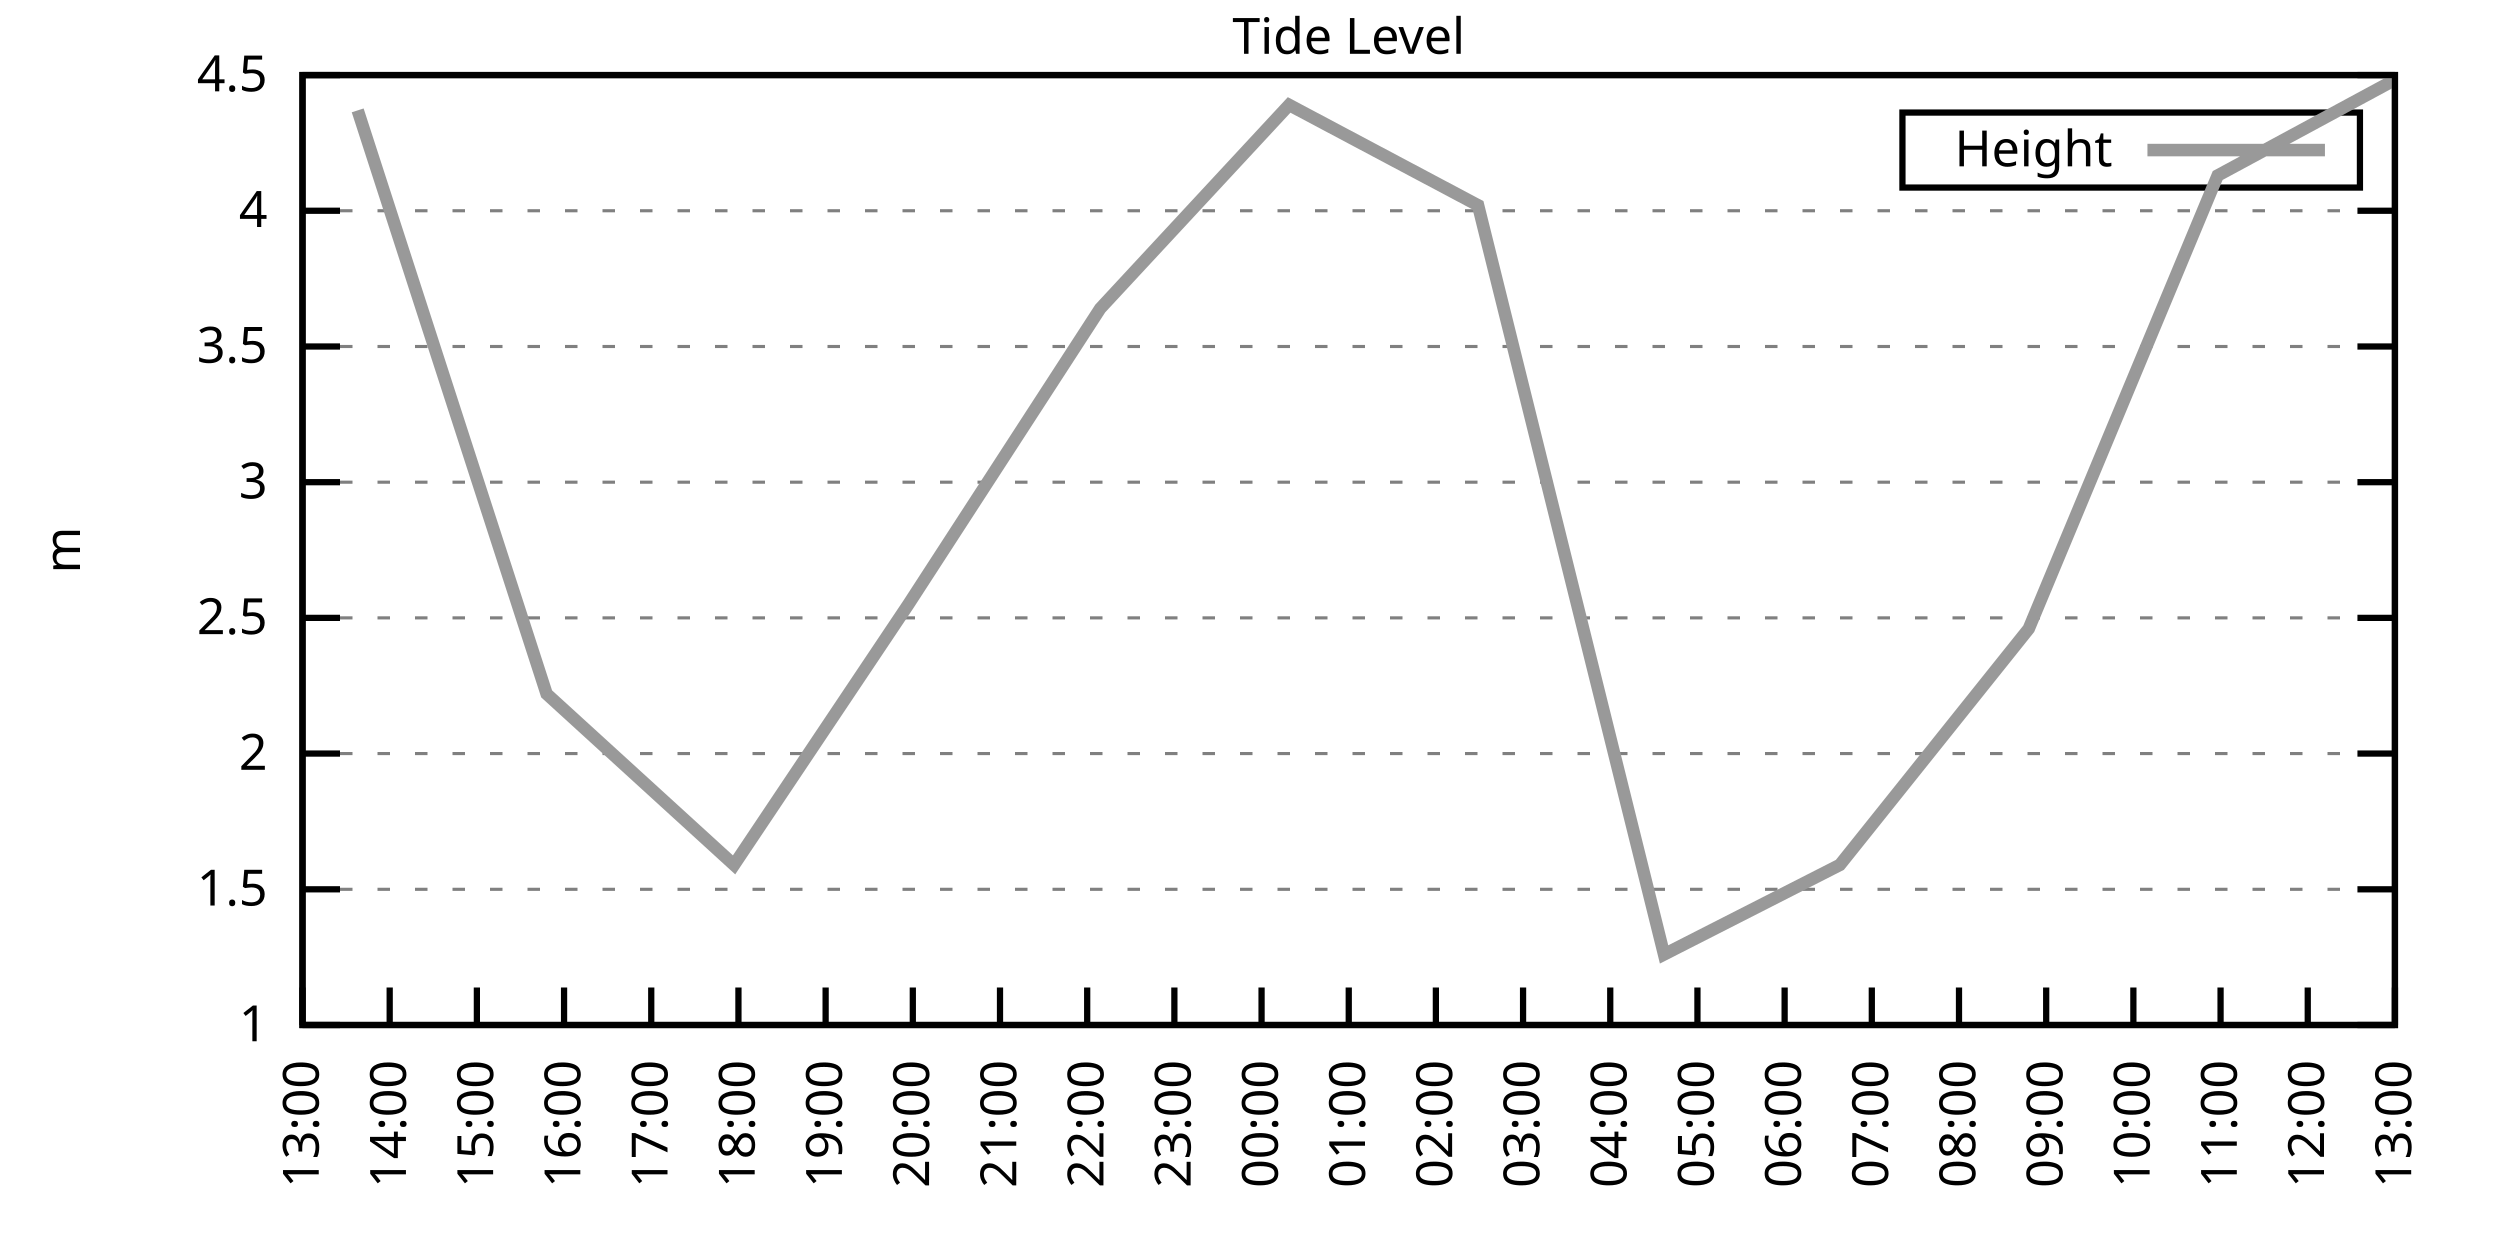
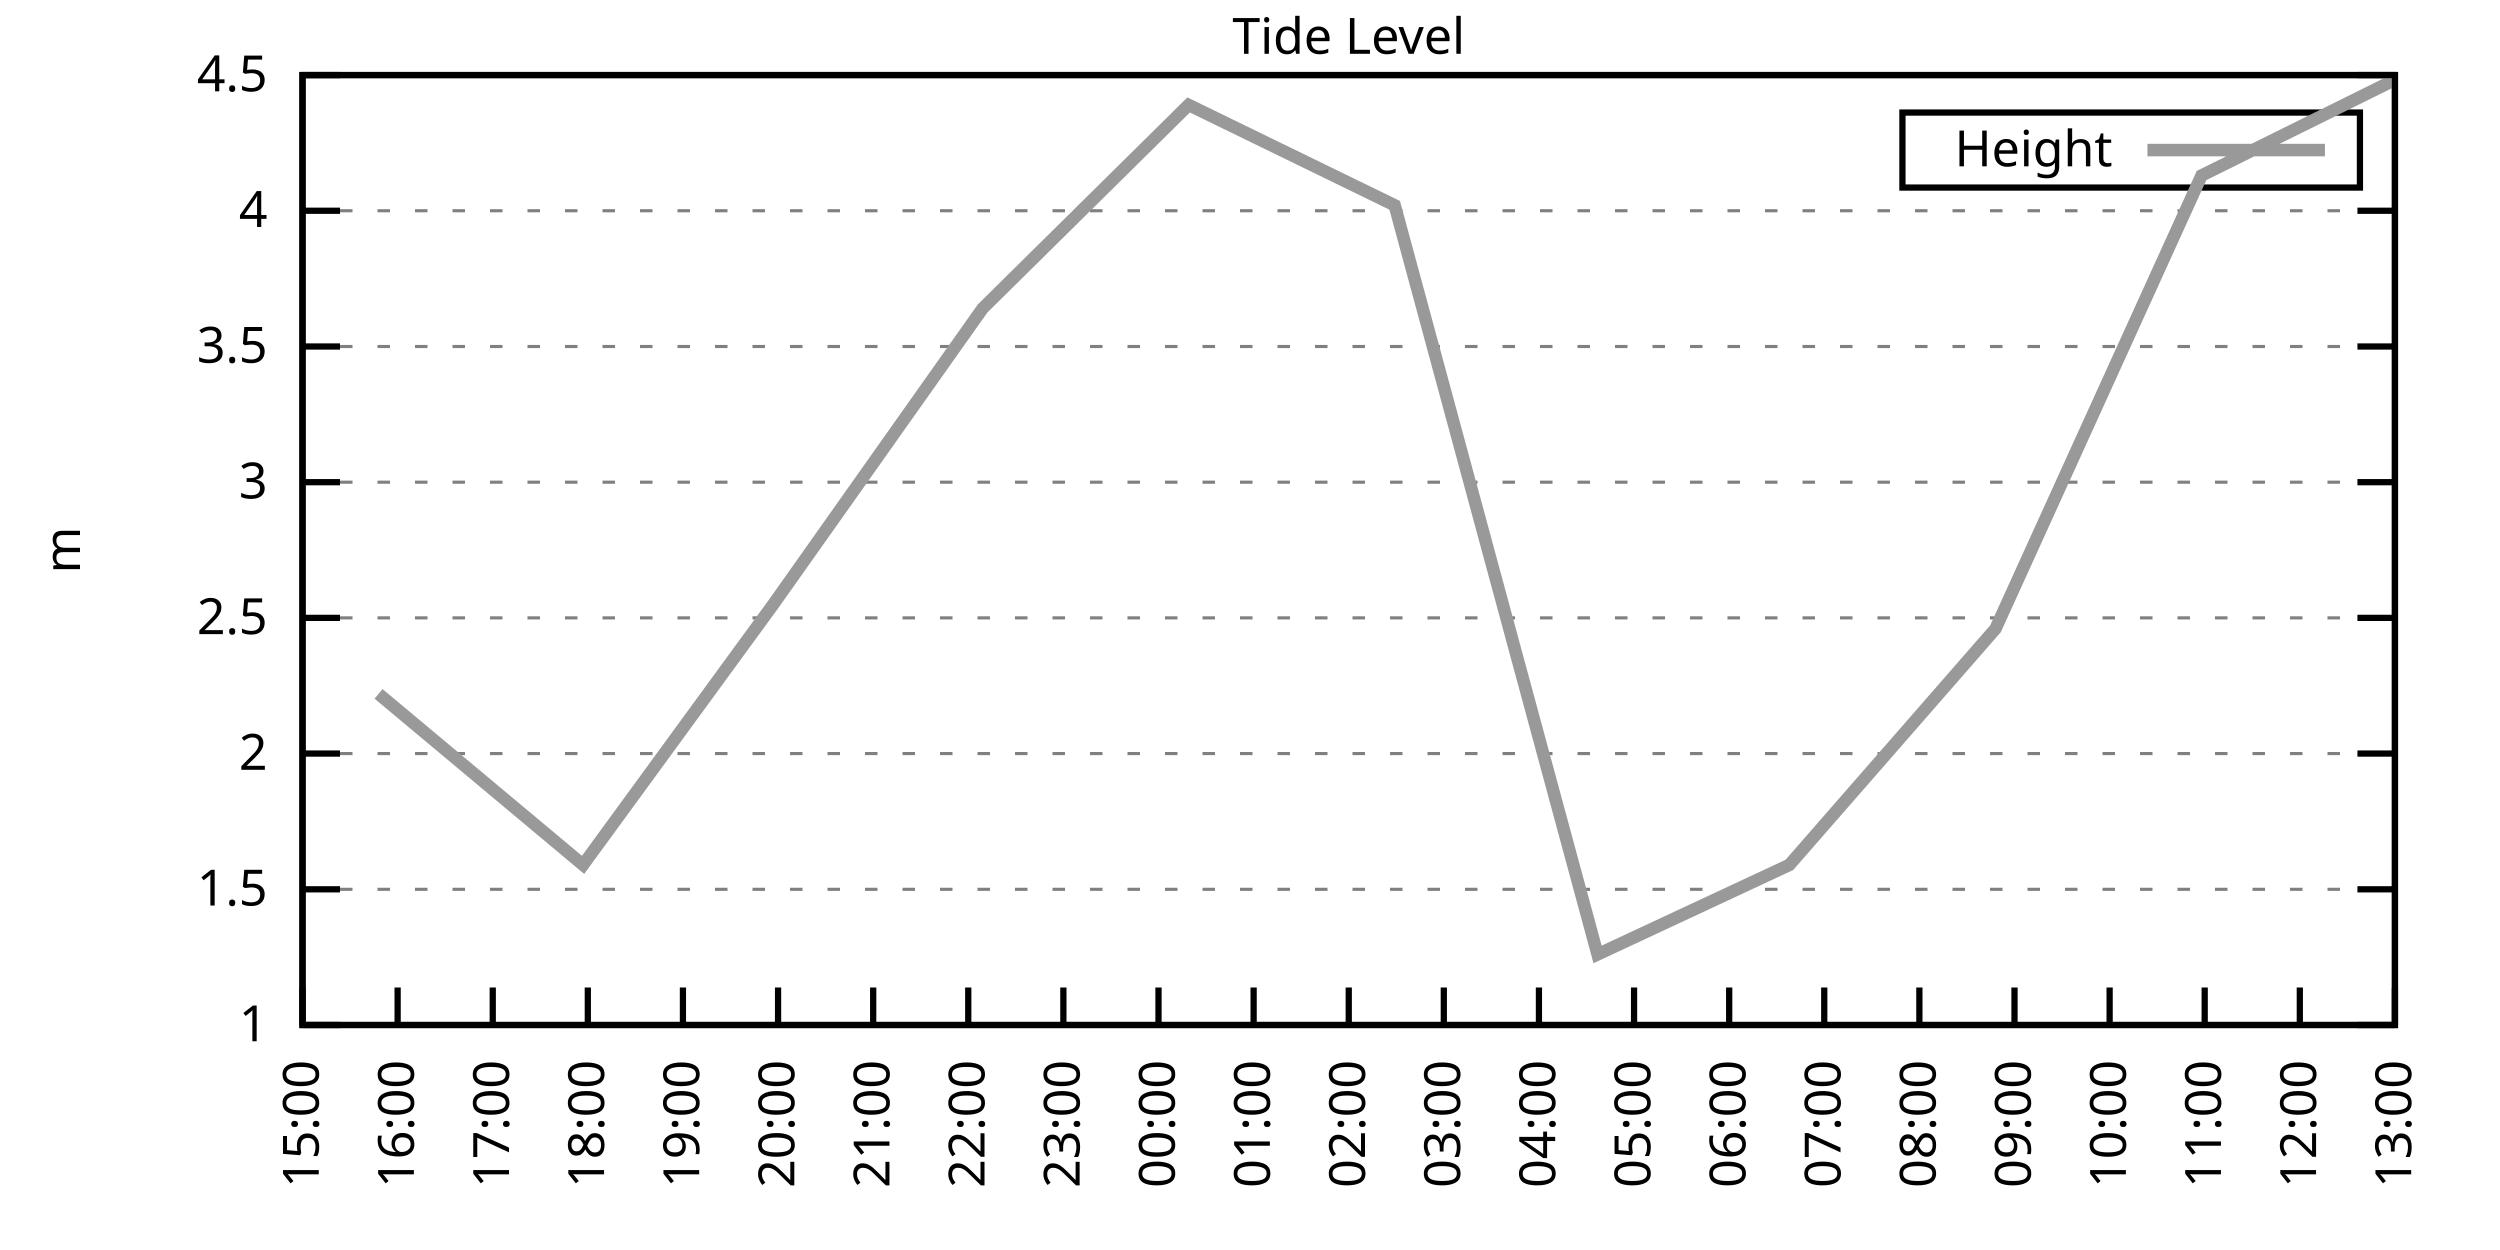
<svg xmlns="http://www.w3.org/2000/svg" xmlns:xlink="http://www.w3.org/1999/xlink" width="400" height="200" viewBox="0 0 400 200">
  <g id="gnuplot_canvas">
    <rect x="0" y="0" width="400" height="200" fill="none" />
    <defs>
      <circle id="gpDot" r="0.5" stroke-width="0.5" stroke="currentColor" />
      <path id="gpPt0" stroke-width="0.333" stroke="currentColor" d="M-1,0 h2 M0,-1 v2" />
      <path id="gpPt1" stroke-width="0.333" stroke="currentColor" d="M-1,-1 L1,1 M1,-1 L-1,1" />
      <path id="gpPt2" stroke-width="0.333" stroke="currentColor" d="M-1,0 L1,0 M0,-1 L0,1 M-1,-1 L1,1 M-1,1 L1,-1" />
      <rect id="gpPt3" stroke-width="0.333" stroke="currentColor" x="-1" y="-1" width="2" height="2" />
      <rect id="gpPt4" stroke-width="0.333" stroke="currentColor" fill="currentColor" x="-1" y="-1" width="2" height="2" />
      <circle id="gpPt5" stroke-width="0.333" stroke="currentColor" cx="0" cy="0" r="1" />
      <use xlink:href="#gpPt5" id="gpPt6" fill="currentColor" stroke="none" />
      <path id="gpPt7" stroke-width="0.333" stroke="currentColor" d="M0,-1.33 L-1.33,0.67 L1.33,0.67 z" />
      <use xlink:href="#gpPt7" id="gpPt8" fill="currentColor" stroke="none" />
      <use xlink:href="#gpPt7" id="gpPt9" stroke="currentColor" transform="rotate(180)" />
      <use xlink:href="#gpPt9" id="gpPt10" fill="currentColor" stroke="none" />
      <use xlink:href="#gpPt3" id="gpPt11" stroke="currentColor" transform="rotate(45)" />
      <use xlink:href="#gpPt11" id="gpPt12" fill="currentColor" stroke="none" />
      <path id="gpPt13" stroke-width="0.333" stroke="currentColor" d="M0,1.330 L1.265,0.411 L0.782,-1.067 L-0.782,-1.076 L-1.265,0.411 z" />
      <use xlink:href="#gpPt13" id="gpPt14" fill="currentColor" stroke="none" />
      <filter id="textbox" filterUnits="objectBoundingBox" x="0" y="0" height="1" width="1">
        <feFlood flood-color="white" flood-opacity="1" result="bgnd" />
        <feComposite in="SourceGraphic" in2="bgnd" operator="atop" />
      </filter>
      <filter id="greybox" filterUnits="objectBoundingBox" x="0" y="0" height="1" width="1">
        <feFlood flood-color="lightgrey" flood-opacity="1" result="grey" />
        <feComposite in="SourceGraphic" in2="grey" operator="atop" />
      </filter>
    </defs>
    <g fill="none" color="white" stroke="currentColor" stroke-width="1.00" stroke-linecap="butt" stroke-linejoin="miter">
</g>
    <g fill="none" color="black" stroke="currentColor" stroke-width="1.00" stroke-linecap="butt" stroke-linejoin="miter">
      <g stroke="none" shape-rendering="crispEdges">
        <polygon fill="rgb(255, 255, 255)" points="48.40,164.00 383.18,164.00 383.18,12.02 48.40,12.02 " />
      </g>
    </g>
    <g fill="none" color="black" stroke="currentColor" stroke-width="1.00" stroke-linecap="butt" stroke-linejoin="miter">
</g>
    <g fill="none" color="black" stroke="black" stroke-width="0.50" stroke-linecap="butt" stroke-linejoin="miter">
</g>
    <g fill="none" color="gray" stroke="currentColor" stroke-width="0.50" stroke-linecap="butt" stroke-linejoin="miter">
      <path stroke="gray" stroke-dasharray="2,4" class="gridline" d="M48.40,164.00 L383.19,164.00  " />
    </g>
    <g fill="none" color="gray" stroke="gray" stroke-width="1.00" stroke-linecap="butt" stroke-linejoin="miter">
</g>
    <g fill="none" color="black" stroke="currentColor" stroke-width="1.00" stroke-linecap="butt" stroke-linejoin="miter">
      <path stroke="black" d="M48.40,164.00 L54.40,164.00 M383.19,164.00 L377.19,164.00  " />
      <g transform="translate(42.80,166.60)" stroke="none" fill="black" font-family="Sans" font-size="8.00" text-anchor="end">
        <text>
          <tspan font-family="Sans"> 1</tspan>
        </text>
      </g>
    </g>
    <g fill="none" color="black" stroke="currentColor" stroke-width="1.00" stroke-linecap="butt" stroke-linejoin="miter">
</g>
    <g fill="none" color="black" stroke="black" stroke-width="0.50" stroke-linecap="butt" stroke-linejoin="miter">
</g>
    <g fill="none" color="gray" stroke="currentColor" stroke-width="0.50" stroke-linecap="butt" stroke-linejoin="miter">
      <path stroke="gray" stroke-dasharray="2,4" class="gridline" d="M48.40,142.29 L383.19,142.29  " />
    </g>
    <g fill="none" color="gray" stroke="gray" stroke-width="1.00" stroke-linecap="butt" stroke-linejoin="miter">
</g>
    <g fill="none" color="black" stroke="currentColor" stroke-width="1.00" stroke-linecap="butt" stroke-linejoin="miter">
      <path stroke="black" d="M48.40,142.29 L54.40,142.29 M383.19,142.29 L377.19,142.29  " />
      <g transform="translate(42.80,144.89)" stroke="none" fill="black" font-family="Sans" font-size="8.00" text-anchor="end">
        <text>
          <tspan font-family="Sans"> 1.5</tspan>
        </text>
      </g>
    </g>
    <g fill="none" color="black" stroke="currentColor" stroke-width="1.00" stroke-linecap="butt" stroke-linejoin="miter">
</g>
    <g fill="none" color="black" stroke="black" stroke-width="0.50" stroke-linecap="butt" stroke-linejoin="miter">
</g>
    <g fill="none" color="gray" stroke="currentColor" stroke-width="0.50" stroke-linecap="butt" stroke-linejoin="miter">
      <path stroke="gray" stroke-dasharray="2,4" class="gridline" d="M48.40,120.57 L383.19,120.57  " />
    </g>
    <g fill="none" color="gray" stroke="gray" stroke-width="1.00" stroke-linecap="butt" stroke-linejoin="miter">
</g>
    <g fill="none" color="black" stroke="currentColor" stroke-width="1.00" stroke-linecap="butt" stroke-linejoin="miter">
      <path stroke="black" d="M48.40,120.57 L54.40,120.57 M383.19,120.57 L377.19,120.57  " />
      <g transform="translate(42.80,123.17)" stroke="none" fill="black" font-family="Sans" font-size="8.00" text-anchor="end">
        <text>
          <tspan font-family="Sans"> 2</tspan>
        </text>
      </g>
    </g>
    <g fill="none" color="black" stroke="currentColor" stroke-width="1.00" stroke-linecap="butt" stroke-linejoin="miter">
</g>
    <g fill="none" color="black" stroke="black" stroke-width="0.50" stroke-linecap="butt" stroke-linejoin="miter">
</g>
    <g fill="none" color="gray" stroke="currentColor" stroke-width="0.50" stroke-linecap="butt" stroke-linejoin="miter">
      <path stroke="gray" stroke-dasharray="2,4" class="gridline" d="M48.40,98.86 L383.19,98.86  " />
    </g>
    <g fill="none" color="gray" stroke="gray" stroke-width="1.00" stroke-linecap="butt" stroke-linejoin="miter">
</g>
    <g fill="none" color="black" stroke="currentColor" stroke-width="1.00" stroke-linecap="butt" stroke-linejoin="miter">
      <path stroke="black" d="M48.40,98.86 L54.40,98.86 M383.19,98.86 L377.19,98.86  " />
      <g transform="translate(42.80,101.46)" stroke="none" fill="black" font-family="Sans" font-size="8.00" text-anchor="end">
        <text>
          <tspan font-family="Sans"> 2.5</tspan>
        </text>
      </g>
    </g>
    <g fill="none" color="black" stroke="currentColor" stroke-width="1.00" stroke-linecap="butt" stroke-linejoin="miter">
</g>
    <g fill="none" color="black" stroke="black" stroke-width="0.50" stroke-linecap="butt" stroke-linejoin="miter">
</g>
    <g fill="none" color="gray" stroke="currentColor" stroke-width="0.50" stroke-linecap="butt" stroke-linejoin="miter">
      <path stroke="gray" stroke-dasharray="2,4" class="gridline" d="M48.40,77.15 L383.19,77.15  " />
    </g>
    <g fill="none" color="gray" stroke="gray" stroke-width="1.00" stroke-linecap="butt" stroke-linejoin="miter">
</g>
    <g fill="none" color="black" stroke="currentColor" stroke-width="1.00" stroke-linecap="butt" stroke-linejoin="miter">
      <path stroke="black" d="M48.40,77.15 L54.40,77.15 M383.19,77.15 L377.19,77.15  " />
      <g transform="translate(42.80,79.75)" stroke="none" fill="black" font-family="Sans" font-size="8.00" text-anchor="end">
        <text>
          <tspan font-family="Sans"> 3</tspan>
        </text>
      </g>
    </g>
    <g fill="none" color="black" stroke="currentColor" stroke-width="1.00" stroke-linecap="butt" stroke-linejoin="miter">
</g>
    <g fill="none" color="black" stroke="black" stroke-width="0.50" stroke-linecap="butt" stroke-linejoin="miter">
</g>
    <g fill="none" color="gray" stroke="currentColor" stroke-width="0.50" stroke-linecap="butt" stroke-linejoin="miter">
      <path stroke="gray" stroke-dasharray="2,4" class="gridline" d="M48.40,55.44 L383.19,55.44  " />
    </g>
    <g fill="none" color="gray" stroke="gray" stroke-width="1.00" stroke-linecap="butt" stroke-linejoin="miter">
</g>
    <g fill="none" color="black" stroke="currentColor" stroke-width="1.00" stroke-linecap="butt" stroke-linejoin="miter">
      <path stroke="black" d="M48.40,55.44 L54.40,55.44 M383.19,55.44 L377.19,55.44  " />
      <g transform="translate(42.80,58.04)" stroke="none" fill="black" font-family="Sans" font-size="8.00" text-anchor="end">
        <text>
          <tspan font-family="Sans"> 3.5</tspan>
        </text>
      </g>
    </g>
    <g fill="none" color="black" stroke="currentColor" stroke-width="1.00" stroke-linecap="butt" stroke-linejoin="miter">
</g>
    <g fill="none" color="black" stroke="black" stroke-width="0.50" stroke-linecap="butt" stroke-linejoin="miter">
</g>
    <g fill="none" color="gray" stroke="currentColor" stroke-width="0.50" stroke-linecap="butt" stroke-linejoin="miter">
      <path stroke="gray" stroke-dasharray="2,4" class="gridline" d="M48.40,33.72 L383.19,33.72  " />
    </g>
    <g fill="none" color="gray" stroke="gray" stroke-width="1.00" stroke-linecap="butt" stroke-linejoin="miter">
</g>
    <g fill="none" color="black" stroke="currentColor" stroke-width="1.00" stroke-linecap="butt" stroke-linejoin="miter">
      <path stroke="black" d="M48.40,33.72 L54.40,33.72 M383.19,33.72 L377.19,33.72  " />
      <g transform="translate(42.80,36.32)" stroke="none" fill="black" font-family="Sans" font-size="8.00" text-anchor="end">
        <text>
          <tspan font-family="Sans"> 4</tspan>
        </text>
      </g>
    </g>
    <g fill="none" color="black" stroke="currentColor" stroke-width="1.00" stroke-linecap="butt" stroke-linejoin="miter">
</g>
    <g fill="none" color="black" stroke="black" stroke-width="0.50" stroke-linecap="butt" stroke-linejoin="miter">
</g>
    <g fill="none" color="gray" stroke="currentColor" stroke-width="0.50" stroke-linecap="butt" stroke-linejoin="miter">
      <path stroke="gray" stroke-dasharray="2,4" class="gridline" d="M48.40,12.01 L383.19,12.01  " />
    </g>
    <g fill="none" color="gray" stroke="gray" stroke-width="1.00" stroke-linecap="butt" stroke-linejoin="miter">
</g>
    <g fill="none" color="black" stroke="currentColor" stroke-width="1.00" stroke-linecap="butt" stroke-linejoin="miter">
      <path stroke="black" d="M48.40,12.01 L54.40,12.01 M383.19,12.01 L377.19,12.01  " />
      <g transform="translate(42.80,14.61)" stroke="none" fill="black" font-family="Sans" font-size="8.00" text-anchor="end">
        <text>
          <tspan font-family="Sans"> 4.5</tspan>
        </text>
      </g>
    </g>
    <g fill="none" color="black" stroke="currentColor" stroke-width="1.00" stroke-linecap="butt" stroke-linejoin="miter">
      <path stroke="black" d="M48.40,164.00 L48.40,158.00  " />
      <g transform="translate(51.00,169.60) rotate(270.00)" stroke="none" fill="black" font-family="Sans" font-size="8.00" text-anchor="end">
        <text>
-           <tspan font-family="Sans">13:00</tspan>
-         </text>
-       </g>
-     </g>
-     <g fill="none" color="black" stroke="currentColor" stroke-width="1.00" stroke-linecap="butt" stroke-linejoin="miter">
-       <path stroke="black" d="M62.35,164.00 L62.35,158.00  " />
-       <g transform="translate(64.95,169.60) rotate(270.00)" stroke="none" fill="black" font-family="Sans" font-size="8.00" text-anchor="end">
-         <text>
-           <tspan font-family="Sans">14:00</tspan>
-         </text>
-       </g>
-     </g>
-     <g fill="none" color="black" stroke="currentColor" stroke-width="1.00" stroke-linecap="butt" stroke-linejoin="miter">
-       <path stroke="black" d="M76.30,164.00 L76.30,158.00  " />
-       <g transform="translate(78.90,169.60) rotate(270.00)" stroke="none" fill="black" font-family="Sans" font-size="8.00" text-anchor="end">
-         <text>
          <tspan font-family="Sans">15:00</tspan>
        </text>
      </g>
    </g>
    <g fill="none" color="black" stroke="currentColor" stroke-width="1.00" stroke-linecap="butt" stroke-linejoin="miter">
-       <path stroke="black" d="M90.25,164.00 L90.25,158.00  " />
-       <g transform="translate(92.85,169.60) rotate(270.00)" stroke="none" fill="black" font-family="Sans" font-size="8.00" text-anchor="end">
+       <path stroke="black" d="M63.62,164.00 L63.62,158.00  " />
+       <g transform="translate(66.22,169.60) rotate(270.00)" stroke="none" fill="black" font-family="Sans" font-size="8.00" text-anchor="end">
        <text>
          <tspan font-family="Sans">16:00</tspan>
        </text>
      </g>
    </g>
    <g fill="none" color="black" stroke="currentColor" stroke-width="1.00" stroke-linecap="butt" stroke-linejoin="miter">
-       <path stroke="black" d="M104.20,164.00 L104.20,158.00  " />
-       <g transform="translate(106.80,169.60) rotate(270.00)" stroke="none" fill="black" font-family="Sans" font-size="8.00" text-anchor="end">
+       <path stroke="black" d="M78.84,164.00 L78.84,158.00  " />
+       <g transform="translate(81.44,169.60) rotate(270.00)" stroke="none" fill="black" font-family="Sans" font-size="8.00" text-anchor="end">
        <text>
          <tspan font-family="Sans">17:00</tspan>
        </text>
      </g>
    </g>
    <g fill="none" color="black" stroke="currentColor" stroke-width="1.00" stroke-linecap="butt" stroke-linejoin="miter">
-       <path stroke="black" d="M118.15,164.00 L118.15,158.00  " />
-       <g transform="translate(120.75,169.60) rotate(270.00)" stroke="none" fill="black" font-family="Sans" font-size="8.00" text-anchor="end">
+       <path stroke="black" d="M94.05,164.00 L94.05,158.00  " />
+       <g transform="translate(96.65,169.60) rotate(270.00)" stroke="none" fill="black" font-family="Sans" font-size="8.00" text-anchor="end">
        <text>
          <tspan font-family="Sans">18:00</tspan>
        </text>
      </g>
    </g>
    <g fill="none" color="black" stroke="currentColor" stroke-width="1.00" stroke-linecap="butt" stroke-linejoin="miter">
-       <path stroke="black" d="M132.10,164.00 L132.10,158.00  " />
-       <g transform="translate(134.70,169.60) rotate(270.00)" stroke="none" fill="black" font-family="Sans" font-size="8.00" text-anchor="end">
+       <path stroke="black" d="M109.27,164.00 L109.27,158.00  " />
+       <g transform="translate(111.87,169.60) rotate(270.00)" stroke="none" fill="black" font-family="Sans" font-size="8.00" text-anchor="end">
        <text>
          <tspan font-family="Sans">19:00</tspan>
        </text>
      </g>
    </g>
    <g fill="none" color="black" stroke="currentColor" stroke-width="1.00" stroke-linecap="butt" stroke-linejoin="miter">
-       <path stroke="black" d="M146.05,164.00 L146.05,158.00  " />
-       <g transform="translate(148.65,169.60) rotate(270.00)" stroke="none" fill="black" font-family="Sans" font-size="8.00" text-anchor="end">
+       <path stroke="black" d="M124.49,164.00 L124.49,158.00  " />
+       <g transform="translate(127.09,169.60) rotate(270.00)" stroke="none" fill="black" font-family="Sans" font-size="8.00" text-anchor="end">
        <text>
          <tspan font-family="Sans">20:00</tspan>
        </text>
      </g>
    </g>
    <g fill="none" color="black" stroke="currentColor" stroke-width="1.00" stroke-linecap="butt" stroke-linejoin="miter">
-       <path stroke="black" d="M160.00,164.00 L160.00,158.00  " />
-       <g transform="translate(162.60,169.60) rotate(270.00)" stroke="none" fill="black" font-family="Sans" font-size="8.00" text-anchor="end">
+       <path stroke="black" d="M139.71,164.00 L139.71,158.00  " />
+       <g transform="translate(142.31,169.60) rotate(270.00)" stroke="none" fill="black" font-family="Sans" font-size="8.00" text-anchor="end">
        <text>
          <tspan font-family="Sans">21:00</tspan>
        </text>
      </g>
    </g>
    <g fill="none" color="black" stroke="currentColor" stroke-width="1.00" stroke-linecap="butt" stroke-linejoin="miter">
-       <path stroke="black" d="M173.95,164.00 L173.95,158.00  " />
-       <g transform="translate(176.55,169.60) rotate(270.00)" stroke="none" fill="black" font-family="Sans" font-size="8.00" text-anchor="end">
+       <path stroke="black" d="M154.92,164.00 L154.92,158.00  " />
+       <g transform="translate(157.52,169.60) rotate(270.00)" stroke="none" fill="black" font-family="Sans" font-size="8.00" text-anchor="end">
        <text>
          <tspan font-family="Sans">22:00</tspan>
        </text>
      </g>
    </g>
    <g fill="none" color="black" stroke="currentColor" stroke-width="1.00" stroke-linecap="butt" stroke-linejoin="miter">
-       <path stroke="black" d="M187.90,164.00 L187.90,158.00  " />
-       <g transform="translate(190.50,169.60) rotate(270.00)" stroke="none" fill="black" font-family="Sans" font-size="8.00" text-anchor="end">
+       <path stroke="black" d="M170.14,164.00 L170.14,158.00  " />
+       <g transform="translate(172.74,169.60) rotate(270.00)" stroke="none" fill="black" font-family="Sans" font-size="8.00" text-anchor="end">
        <text>
          <tspan font-family="Sans">23:00</tspan>
        </text>
      </g>
    </g>
    <g fill="none" color="black" stroke="currentColor" stroke-width="1.00" stroke-linecap="butt" stroke-linejoin="miter">
-       <path stroke="black" d="M201.85,164.00 L201.85,158.00  " />
-       <g transform="translate(204.45,169.60) rotate(270.00)" stroke="none" fill="black" font-family="Sans" font-size="8.00" text-anchor="end">
+       <path stroke="black" d="M185.36,164.00 L185.36,158.00  " />
+       <g transform="translate(187.96,169.60) rotate(270.00)" stroke="none" fill="black" font-family="Sans" font-size="8.00" text-anchor="end">
        <text>
          <tspan font-family="Sans">00:00</tspan>
+         </text>
+       </g>
+     </g>
+     <g fill="none" color="black" stroke="currentColor" stroke-width="1.00" stroke-linecap="butt" stroke-linejoin="miter">
+       <path stroke="black" d="M200.58,164.00 L200.58,158.00  " />
+       <g transform="translate(203.18,169.60) rotate(270.00)" stroke="none" fill="black" font-family="Sans" font-size="8.00" text-anchor="end">
+         <text>
+           <tspan font-family="Sans">01:00</tspan>
        </text>
      </g>
    </g>
    <g fill="none" color="black" stroke="currentColor" stroke-width="1.00" stroke-linecap="butt" stroke-linejoin="miter">
      <path stroke="black" d="M215.80,164.00 L215.80,158.00  " />
      <g transform="translate(218.40,169.60) rotate(270.00)" stroke="none" fill="black" font-family="Sans" font-size="8.00" text-anchor="end">
        <text>
-           <tspan font-family="Sans">01:00</tspan>
-         </text>
-       </g>
-     </g>
-     <g fill="none" color="black" stroke="currentColor" stroke-width="1.00" stroke-linecap="butt" stroke-linejoin="miter">
-       <path stroke="black" d="M229.74,164.00 L229.74,158.00  " />
-       <g transform="translate(232.34,169.60) rotate(270.00)" stroke="none" fill="black" font-family="Sans" font-size="8.00" text-anchor="end">
-         <text>
          <tspan font-family="Sans">02:00</tspan>
        </text>
      </g>
    </g>
    <g fill="none" color="black" stroke="currentColor" stroke-width="1.00" stroke-linecap="butt" stroke-linejoin="miter">
-       <path stroke="black" d="M243.69,164.00 L243.69,158.00  " />
-       <g transform="translate(246.29,169.60) rotate(270.00)" stroke="none" fill="black" font-family="Sans" font-size="8.00" text-anchor="end">
+       <path stroke="black" d="M231.01,164.00 L231.01,158.00  " />
+       <g transform="translate(233.61,169.60) rotate(270.00)" stroke="none" fill="black" font-family="Sans" font-size="8.00" text-anchor="end">
        <text>
          <tspan font-family="Sans">03:00</tspan>
        </text>
      </g>
    </g>
    <g fill="none" color="black" stroke="currentColor" stroke-width="1.00" stroke-linecap="butt" stroke-linejoin="miter">
-       <path stroke="black" d="M257.64,164.00 L257.64,158.00  " />
-       <g transform="translate(260.24,169.60) rotate(270.00)" stroke="none" fill="black" font-family="Sans" font-size="8.00" text-anchor="end">
+       <path stroke="black" d="M246.23,164.00 L246.23,158.00  " />
+       <g transform="translate(248.83,169.60) rotate(270.00)" stroke="none" fill="black" font-family="Sans" font-size="8.00" text-anchor="end">
        <text>
          <tspan font-family="Sans">04:00</tspan>
        </text>
      </g>
    </g>
    <g fill="none" color="black" stroke="currentColor" stroke-width="1.00" stroke-linecap="butt" stroke-linejoin="miter">
-       <path stroke="black" d="M271.59,164.00 L271.59,158.00  " />
-       <g transform="translate(274.19,169.60) rotate(270.00)" stroke="none" fill="black" font-family="Sans" font-size="8.00" text-anchor="end">
+       <path stroke="black" d="M261.45,164.00 L261.45,158.00  " />
+       <g transform="translate(264.05,169.60) rotate(270.00)" stroke="none" fill="black" font-family="Sans" font-size="8.00" text-anchor="end">
        <text>
          <tspan font-family="Sans">05:00</tspan>
        </text>
      </g>
    </g>
    <g fill="none" color="black" stroke="currentColor" stroke-width="1.00" stroke-linecap="butt" stroke-linejoin="miter">
-       <path stroke="black" d="M285.54,164.00 L285.54,158.00  " />
-       <g transform="translate(288.14,169.60) rotate(270.00)" stroke="none" fill="black" font-family="Sans" font-size="8.00" text-anchor="end">
+       <path stroke="black" d="M276.67,164.00 L276.67,158.00  " />
+       <g transform="translate(279.27,169.60) rotate(270.00)" stroke="none" fill="black" font-family="Sans" font-size="8.00" text-anchor="end">
        <text>
          <tspan font-family="Sans">06:00</tspan>
        </text>
      </g>
    </g>
    <g fill="none" color="black" stroke="currentColor" stroke-width="1.00" stroke-linecap="butt" stroke-linejoin="miter">
-       <path stroke="black" d="M299.49,164.00 L299.49,158.00  " />
-       <g transform="translate(302.09,169.60) rotate(270.00)" stroke="none" fill="black" font-family="Sans" font-size="8.00" text-anchor="end">
+       <path stroke="black" d="M291.88,164.00 L291.88,158.00  " />
+       <g transform="translate(294.48,169.60) rotate(270.00)" stroke="none" fill="black" font-family="Sans" font-size="8.00" text-anchor="end">
        <text>
          <tspan font-family="Sans">07:00</tspan>
        </text>
      </g>
    </g>
    <g fill="none" color="black" stroke="currentColor" stroke-width="1.00" stroke-linecap="butt" stroke-linejoin="miter">
-       <path stroke="black" d="M313.44,164.00 L313.44,158.00  " />
-       <g transform="translate(316.04,169.60) rotate(270.00)" stroke="none" fill="black" font-family="Sans" font-size="8.00" text-anchor="end">
+       <path stroke="black" d="M307.10,164.00 L307.10,158.00  " />
+       <g transform="translate(309.70,169.60) rotate(270.00)" stroke="none" fill="black" font-family="Sans" font-size="8.00" text-anchor="end">
        <text>
          <tspan font-family="Sans">08:00</tspan>
        </text>
      </g>
    </g>
    <g fill="none" color="black" stroke="currentColor" stroke-width="1.00" stroke-linecap="butt" stroke-linejoin="miter">
-       <path stroke="black" d="M327.39,164.00 L327.39,158.00  " />
-       <g transform="translate(329.99,169.60) rotate(270.00)" stroke="none" fill="black" font-family="Sans" font-size="8.00" text-anchor="end">
+       <path stroke="black" d="M322.32,164.00 L322.32,158.00  " />
+       <g transform="translate(324.92,169.60) rotate(270.00)" stroke="none" fill="black" font-family="Sans" font-size="8.00" text-anchor="end">
        <text>
          <tspan font-family="Sans">09:00</tspan>
        </text>
      </g>
    </g>
    <g fill="none" color="black" stroke="currentColor" stroke-width="1.00" stroke-linecap="butt" stroke-linejoin="miter">
-       <path stroke="black" d="M341.34,164.00 L341.34,158.00  " />
-       <g transform="translate(343.94,169.60) rotate(270.00)" stroke="none" fill="black" font-family="Sans" font-size="8.00" text-anchor="end">
+       <path stroke="black" d="M337.54,164.00 L337.54,158.00  " />
+       <g transform="translate(340.14,169.60) rotate(270.00)" stroke="none" fill="black" font-family="Sans" font-size="8.00" text-anchor="end">
        <text>
          <tspan font-family="Sans">10:00</tspan>
        </text>
      </g>
    </g>
    <g fill="none" color="black" stroke="currentColor" stroke-width="1.00" stroke-linecap="butt" stroke-linejoin="miter">
-       <path stroke="black" d="M355.29,164.00 L355.29,158.00  " />
-       <g transform="translate(357.89,169.60) rotate(270.00)" stroke="none" fill="black" font-family="Sans" font-size="8.00" text-anchor="end">
+       <path stroke="black" d="M352.75,164.00 L352.75,158.00  " />
+       <g transform="translate(355.35,169.60) rotate(270.00)" stroke="none" fill="black" font-family="Sans" font-size="8.00" text-anchor="end">
        <text>
          <tspan font-family="Sans">11:00</tspan>
        </text>
      </g>
    </g>
    <g fill="none" color="black" stroke="currentColor" stroke-width="1.00" stroke-linecap="butt" stroke-linejoin="miter">
-       <path stroke="black" d="M369.24,164.00 L369.24,158.00  " />
-       <g transform="translate(371.84,169.60) rotate(270.00)" stroke="none" fill="black" font-family="Sans" font-size="8.00" text-anchor="end">
+       <path stroke="black" d="M367.97,164.00 L367.97,158.00  " />
+       <g transform="translate(370.57,169.60) rotate(270.00)" stroke="none" fill="black" font-family="Sans" font-size="8.00" text-anchor="end">
        <text>
          <tspan font-family="Sans">12:00</tspan>
        </text>
      </g>
    </g>
    <g fill="none" color="black" stroke="currentColor" stroke-width="1.00" stroke-linecap="butt" stroke-linejoin="miter">
      <path stroke="black" d="M383.19,164.00 L383.19,158.00  " />
      <g transform="translate(385.79,169.60) rotate(270.00)" stroke="none" fill="black" font-family="Sans" font-size="8.00" text-anchor="end">
        <text>
          <tspan font-family="Sans">13:00</tspan>
        </text>
      </g>
    </g>
    <g fill="none" color="black" stroke="currentColor" stroke-width="1.00" stroke-linecap="butt" stroke-linejoin="miter">
</g>
    <g fill="none" color="black" stroke="currentColor" stroke-width="1.00" stroke-linecap="butt" stroke-linejoin="miter">
      <path stroke="black" d="M48.40,12.01 L48.40,164.00 L383.19,164.00 L383.19,12.01 L48.40,12.01 Z  " />
    </g>
    <g fill="none" color="black" stroke="currentColor" stroke-width="1.00" stroke-linecap="butt" stroke-linejoin="miter">
</g>
    <g fill="none" color="black" stroke="currentColor" stroke-width="1.00" stroke-linecap="butt" stroke-linejoin="miter">
      <path stroke="black" d="M304.39,30.01 L304.39,18.01 L377.59,18.01 L377.59,30.01 L304.39,30.01 Z  " />
    </g>
    <g id="Tide_level_plot_1">
      <g fill="none" color="white" stroke="black" stroke-width="2.00" stroke-linecap="butt" stroke-linejoin="miter">
</g>
      <g fill="none" color="black" stroke="currentColor" stroke-width="2.00" stroke-linecap="butt" stroke-linejoin="miter">
        <g transform="translate(337.99,26.61)" stroke="none" fill="black" font-family="Sans" font-size="8.00" text-anchor="end">
          <text>
            <tspan font-family="Sans">Height</tspan>
          </text>
        </g>
      </g>
      <g fill="none" color="black" stroke="currentColor" stroke-width="2.00" stroke-linecap="butt" stroke-linejoin="miter">
-         <path stroke="rgb(153, 153, 153)" d="M343.59,24.01 L371.99,24.01 M57.23,17.66 L87.46,111.02 L117.45,138.38 L145.35,96.69 L176.04,49.36 L206.26,16.79   L236.49,32.85 L266.25,152.71 L294.38,138.38 L324.60,100.60 L354.83,28.08 L382.96,12.88  " />
+         <path stroke="rgb(153, 153, 153)" d="M343.59,24.01 L371.99,24.01 M60.57,111.02 L93.29,138.38 L123.73,96.69 L157.21,49.36 L190.18,16.79 L223.15,32.85   L255.61,152.71 L286.30,138.38 L319.28,100.60 L352.25,28.08 L382.94,12.88  " />
      </g>
    </g>
    <g fill="none" color="black" stroke="currentColor" stroke-width="2.00" stroke-linecap="butt" stroke-linejoin="miter">
</g>
    <g fill="none" color="black" stroke="black" stroke-width="1.00" stroke-linecap="butt" stroke-linejoin="miter">
</g>
    <g fill="none" color="black" stroke="currentColor" stroke-width="1.00" stroke-linecap="butt" stroke-linejoin="miter">
      <path stroke="black" d="M48.40,12.01 L48.40,164.00 L383.19,164.00 L383.19,12.01 L48.40,12.01 Z  " />
      <g transform="translate(12.80,88.01) rotate(270.00)" stroke="none" fill="black" font-family="Sans" font-size="8.00" text-anchor="middle">
        <text>
          <tspan font-family="Sans">m</tspan>
        </text>
      </g>
    </g>
    <g fill="none" color="black" stroke="currentColor" stroke-width="1.00" stroke-linecap="butt" stroke-linejoin="miter">
</g>
    <g fill="none" color="black" stroke="currentColor" stroke-width="1.00" stroke-linecap="butt" stroke-linejoin="miter">
      <g transform="translate(215.79,8.61)" stroke="none" fill="black" font-family="Sans" font-size="8.00" text-anchor="middle">
        <text>
          <tspan font-family="Sans">Tide Level</tspan>
        </text>
      </g>
    </g>
    <g fill="none" color="black" stroke="currentColor" stroke-width="1.00" stroke-linecap="butt" stroke-linejoin="miter">
</g>
  </g>
</svg>
